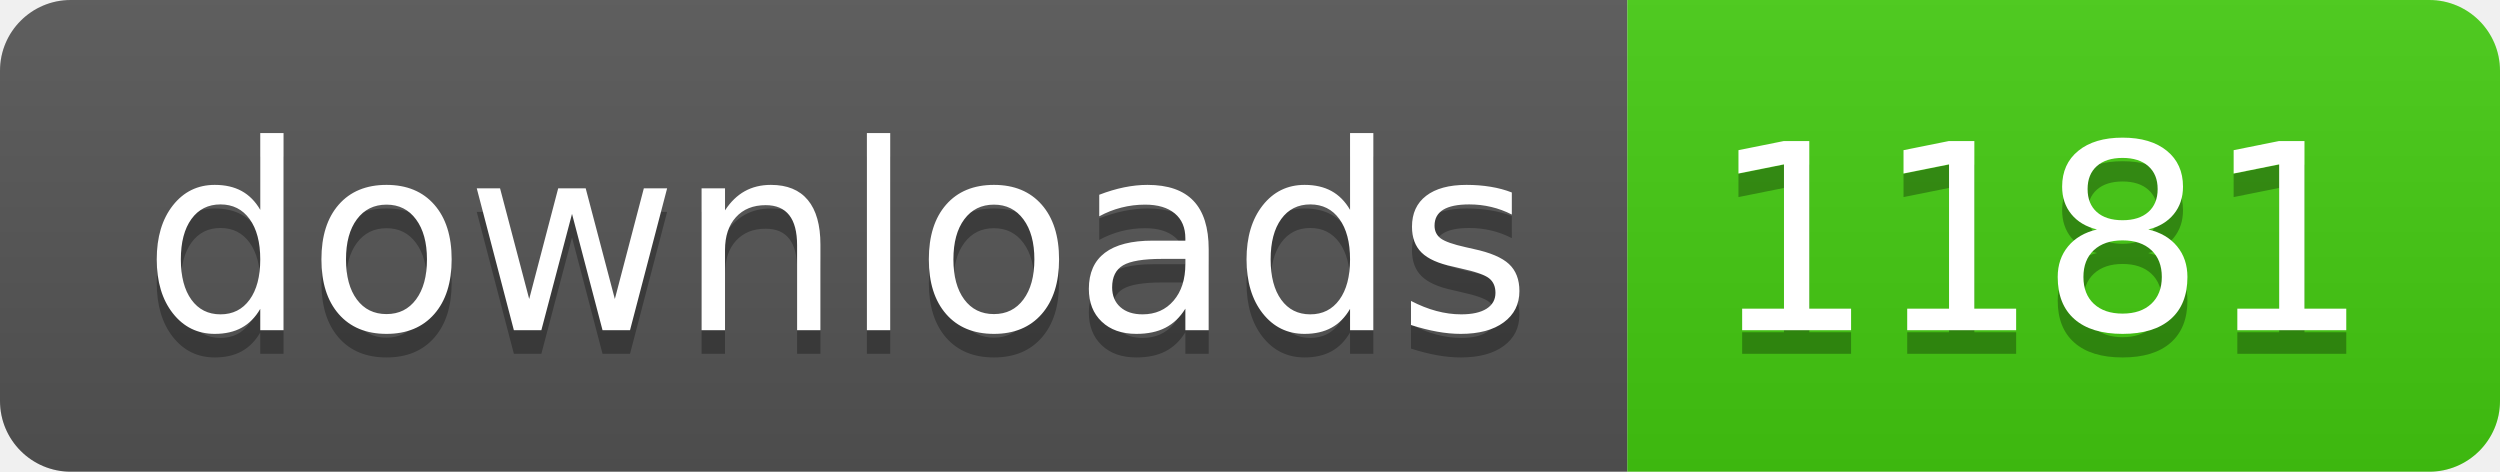
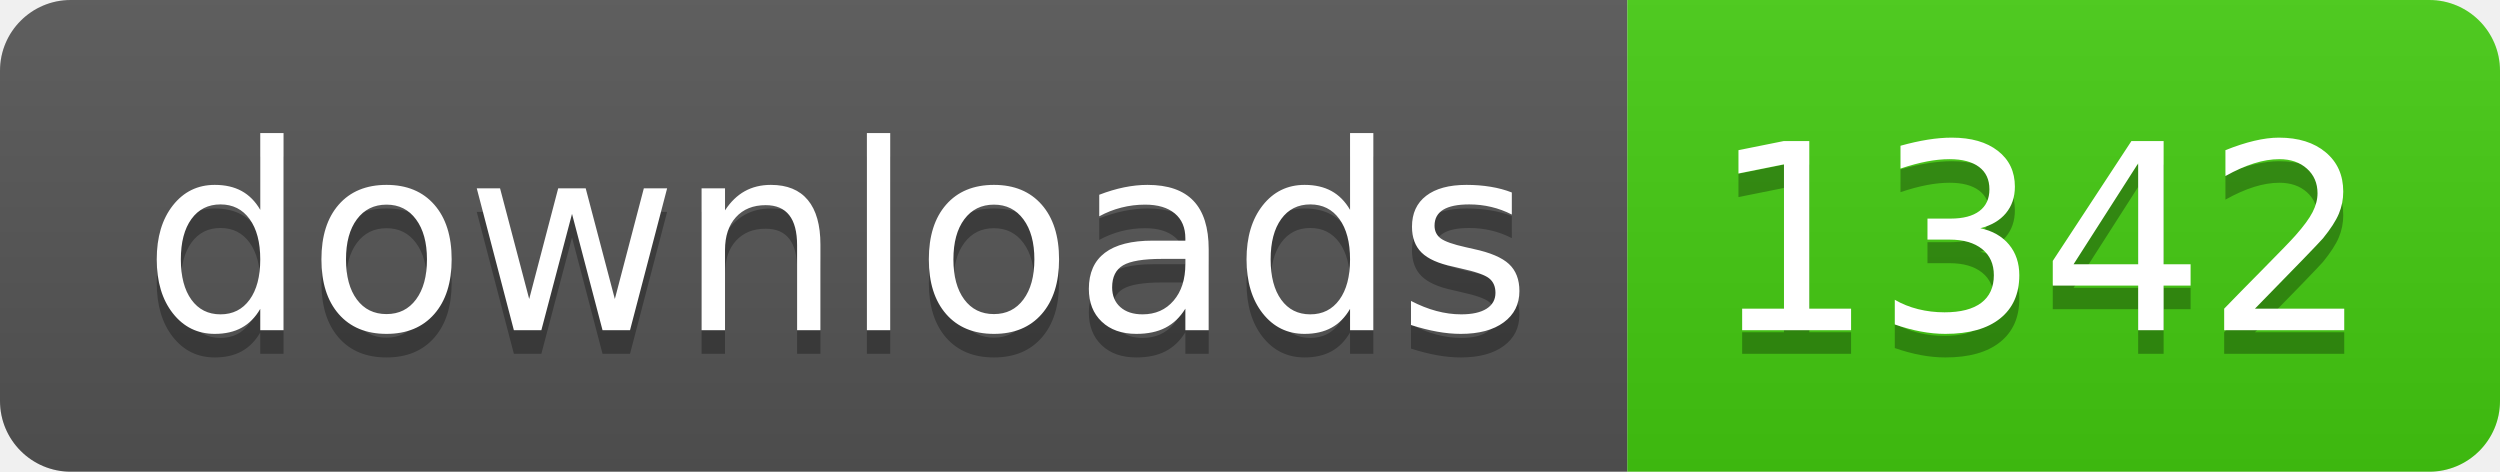
- <svg xmlns="http://www.w3.org/2000/svg" width="106" height="20" role="img" aria-label="downloads: 1181">
+ <svg xmlns="http://www.w3.org/2000/svg" width="106" height="20" role="img" aria-label="downloads: 1342">
  <linearGradient id="s" x2="0" y2="100%">
    <stop offset="0" stop-color="#bbb" stop-opacity=".1" />
    <stop offset="1" stop-opacity=".1" />
  </linearGradient>
  <clipPath id="r">
    <rect width="106" height="20" rx="3" fill="#fff" />
  </clipPath>
  <g clip-path="url(#r)">
    <rect width="69" height="20" fill="#555" />
    <rect x="69" width="37" height="20" fill="#4c1" />
    <rect width="106" height="20" fill="url(#s)" />
  </g>
  <g fill="#fff" text-anchor="middle" font-family="Verdana,Geneva,DejaVu Sans,sans-serif" text-rendering="geometricPrecision" font-size="110">
    <text aria-hidden="true" x="355" y="150" fill="#010101" fill-opacity=".3" transform="scale(.1)" textLength="590">downloads</text>
    <text x="355" y="140" transform="scale(.1)" fill="#fff" textLength="590">downloads</text>
-     <text aria-hidden="true" x="865" y="150" fill="#010101" fill-opacity=".3" transform="scale(.1)" textLength="270">1181</text>
-     <text x="865" y="140" transform="scale(.1)" fill="#fff" textLength="270">1181</text>
+     <text aria-hidden="true" x="865" y="150" fill="#010101" fill-opacity=".3" transform="scale(.1)" textLength="270">1342</text>
+     <text x="865" y="140" transform="scale(.1)" fill="#fff" textLength="270">1342</text>
  </g>
</svg>
